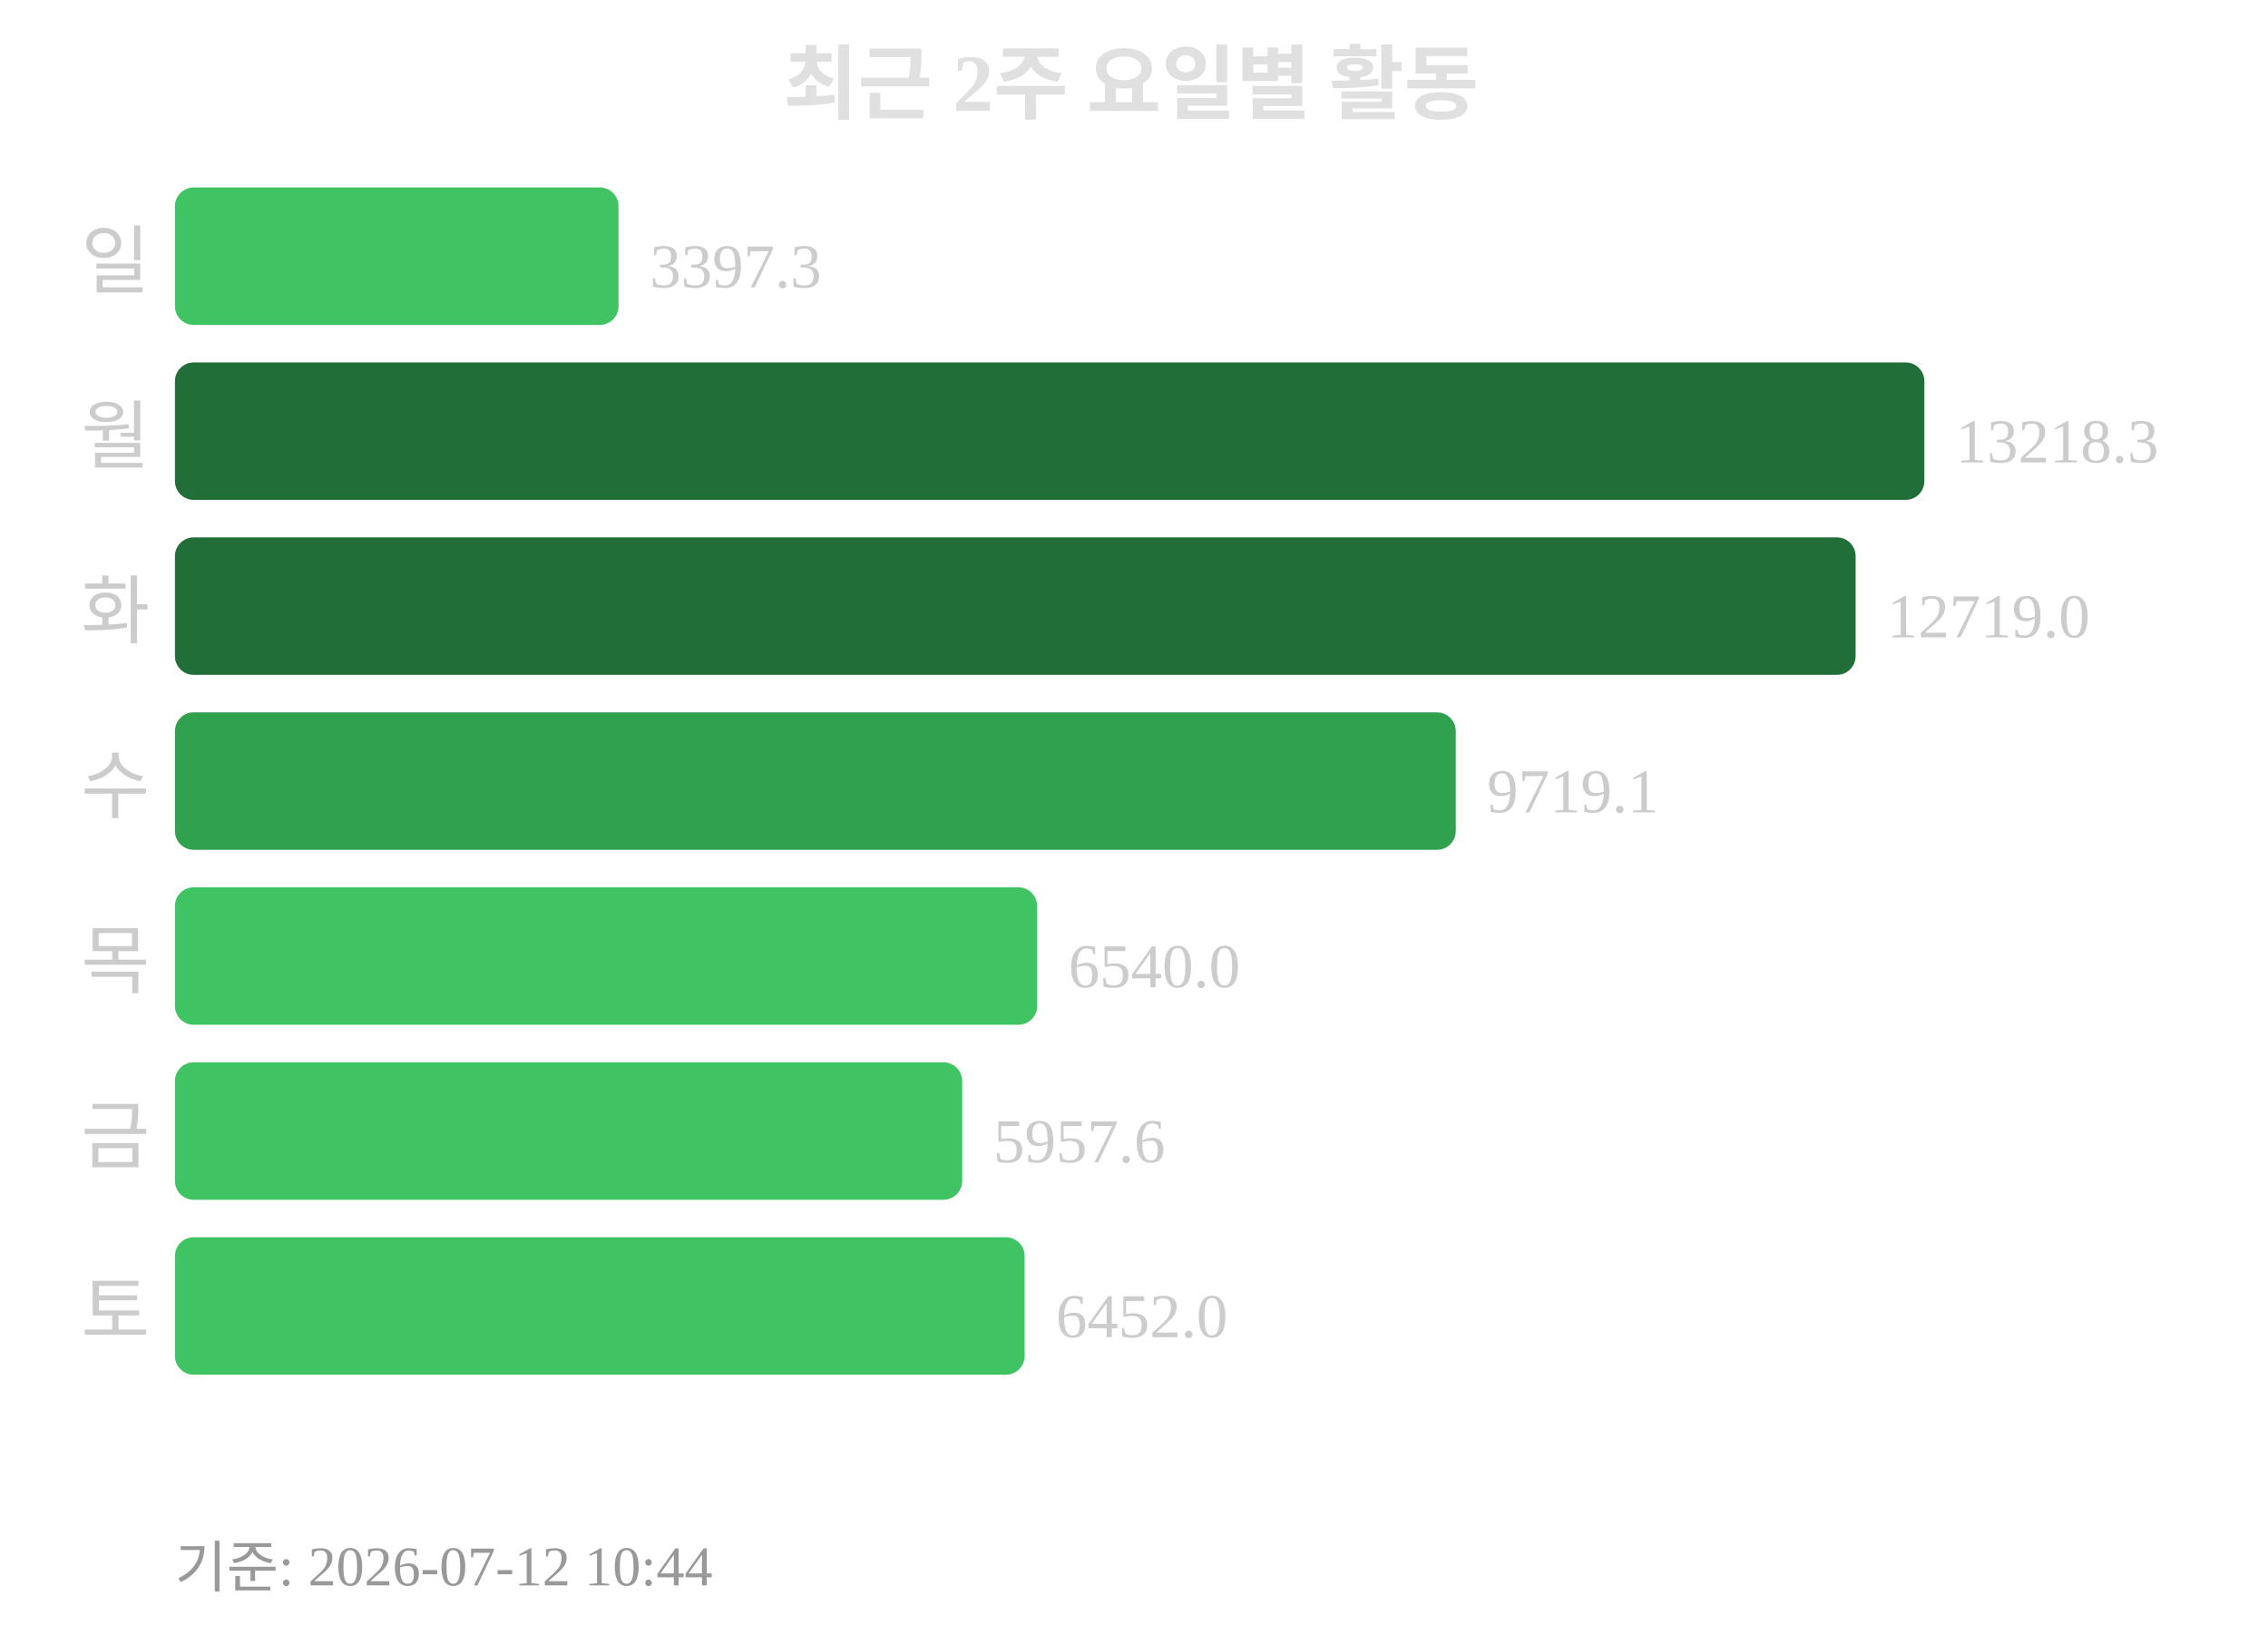
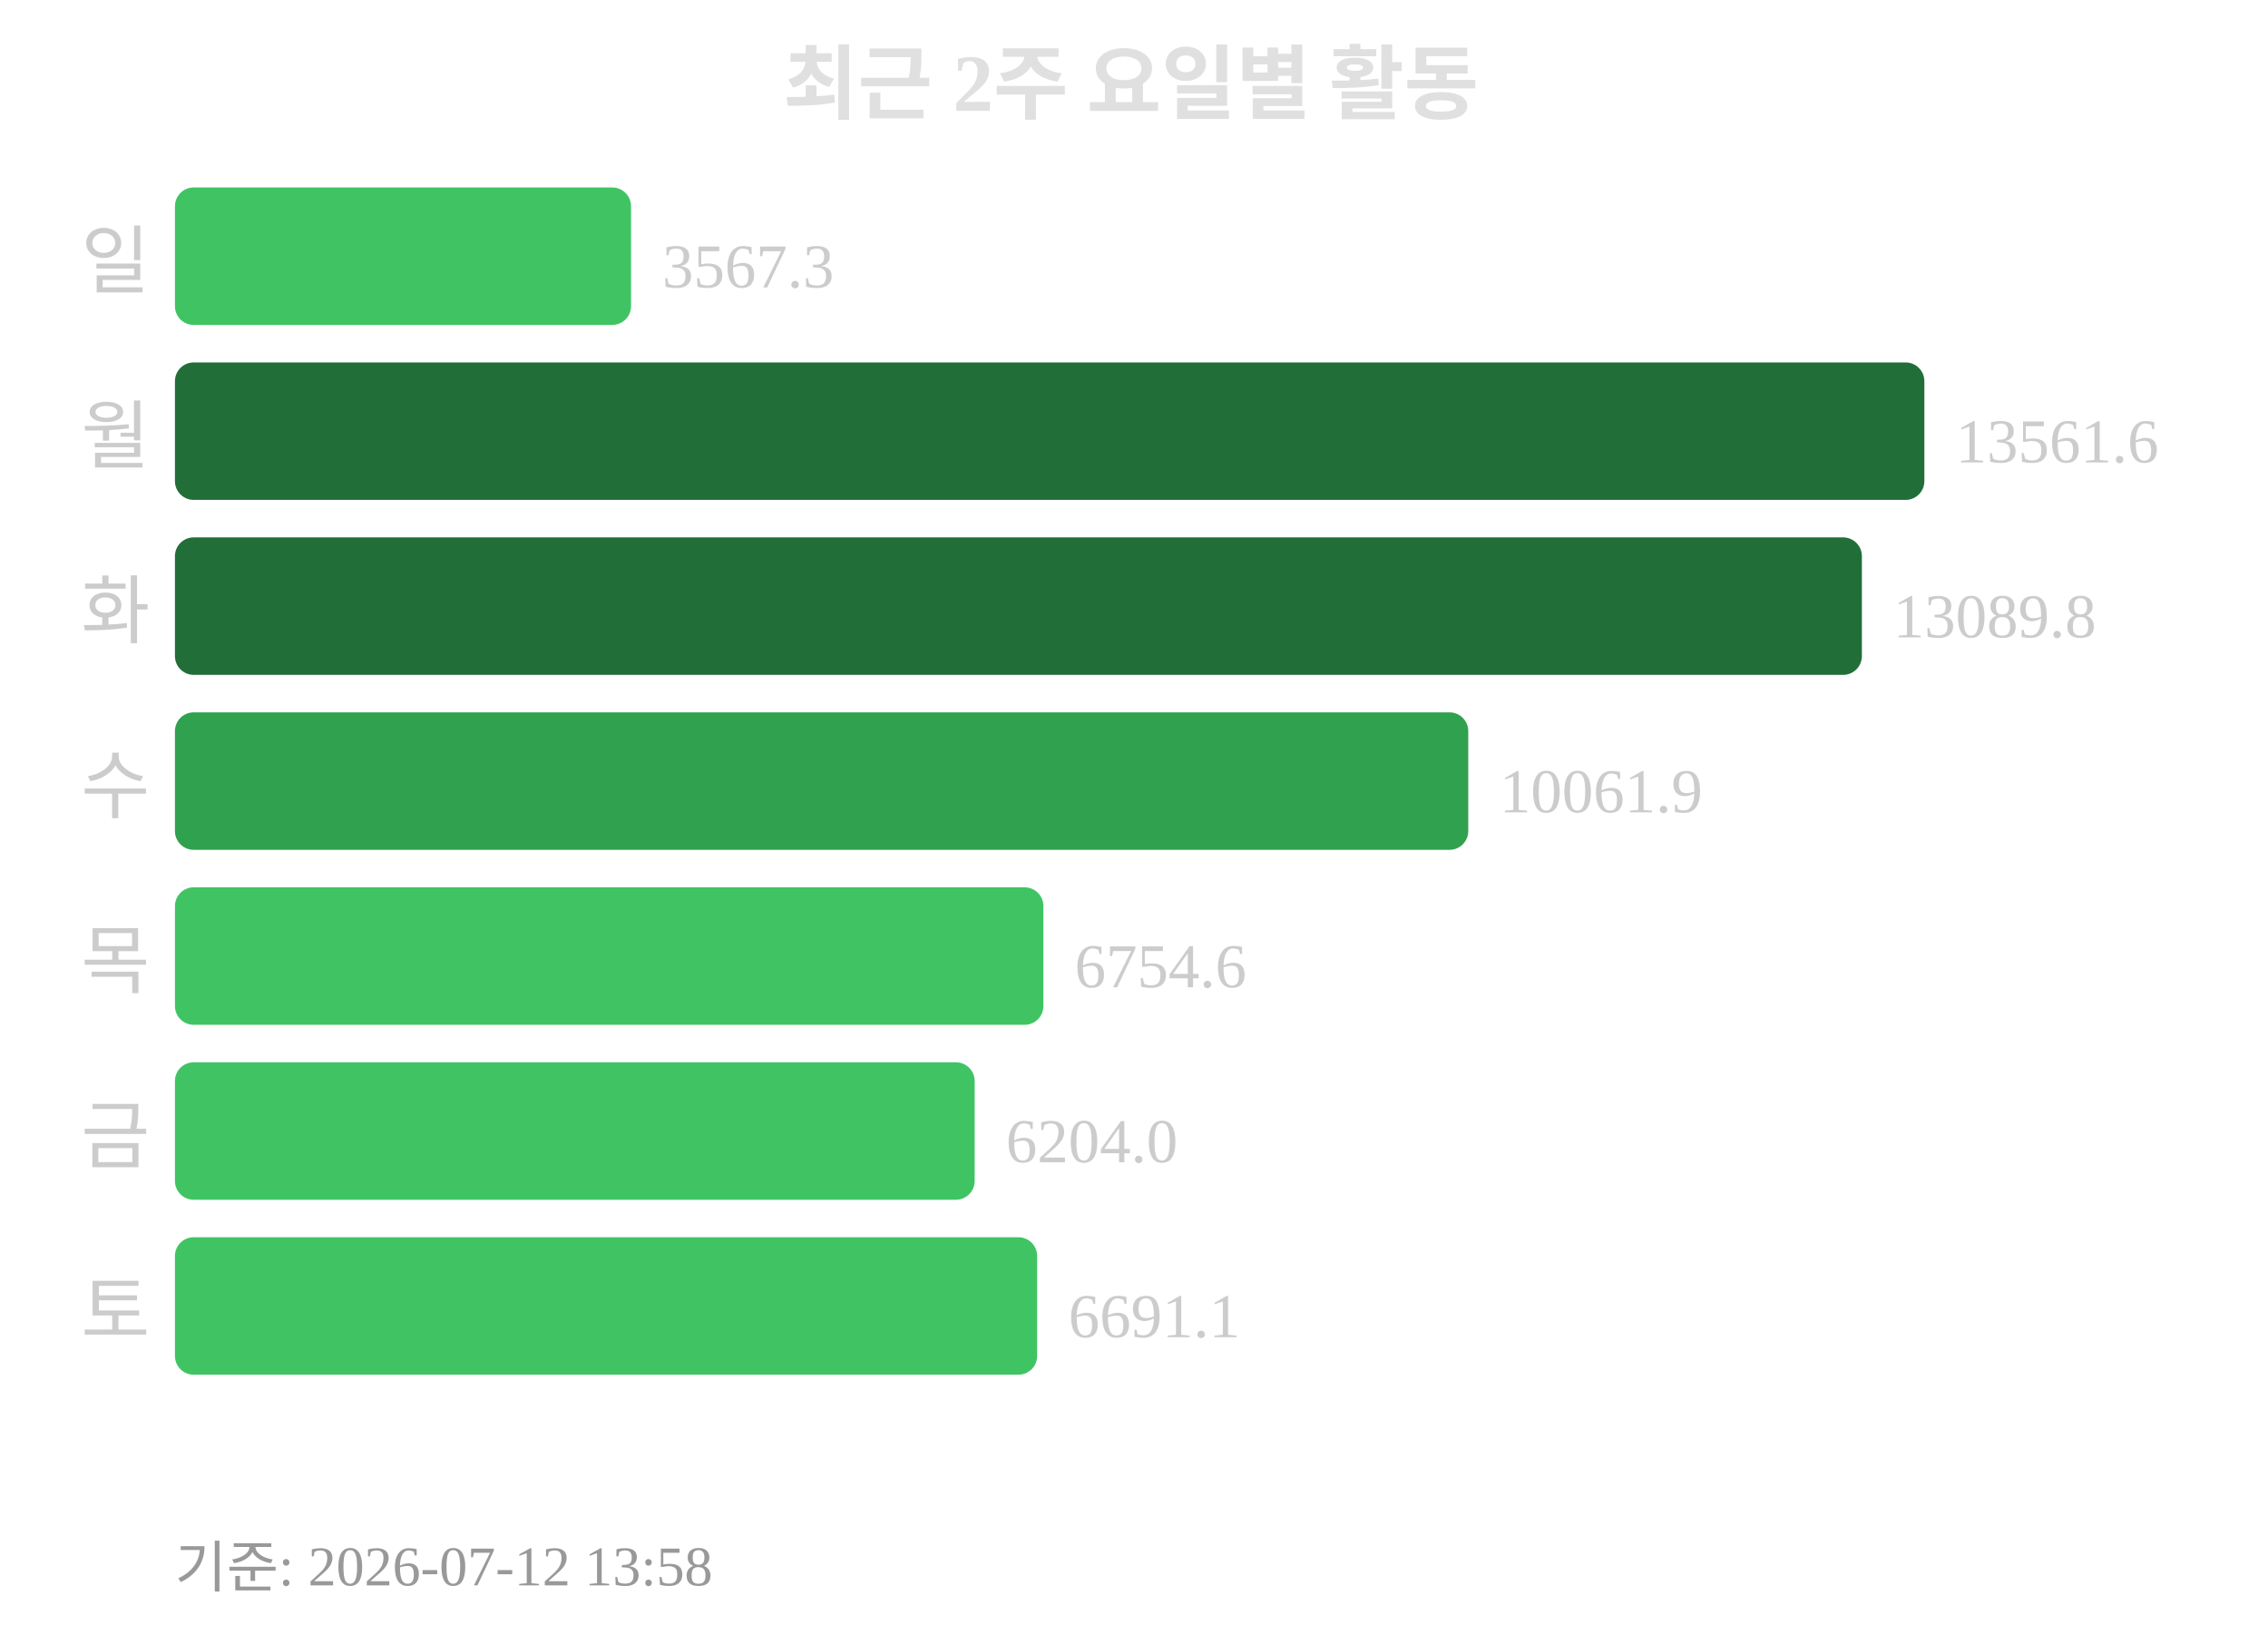
<svg xmlns="http://www.w3.org/2000/svg" width="363" height="260">
  <text x="181" y="18" text-anchor="middle" font-size="13" font-weight="bold" fill="#e0e0e0">최근 2주 요일별 활동</text>
  <text x="24" y="46" text-anchor="end" font-size="12" fill="#cccccc">일</text>
-   <rect x="28" y="30" width="71" height="22" rx="3" fill="#40c463" />
-   <text x="104" y="46" font-size="10" fill="#cccccc">3397.3</text>
+   <rect x="28" y="30" width="73" height="22" rx="3" fill="#40c463" />
+   <text x="106" y="46" font-size="10" fill="#cccccc">3567.3</text>
  <text x="24" y="74" text-anchor="end" font-size="12" fill="#cccccc">월</text>
  <rect x="28" y="58" width="280" height="22" rx="3" fill="#216e39" />
-   <text x="313" y="74" font-size="10" fill="#cccccc">13218.3</text>
+   <text x="313" y="74" font-size="10" fill="#cccccc">13561.6</text>
  <text x="24" y="102" text-anchor="end" font-size="12" fill="#cccccc">화</text>
-   <rect x="28" y="86" width="269" height="22" rx="3" fill="#216e39" />
-   <text x="302" y="102" font-size="10" fill="#cccccc">12719.0</text>
+   <rect x="28" y="86" width="270" height="22" rx="3" fill="#216e39" />
+   <text x="303" y="102" font-size="10" fill="#cccccc">13089.8</text>
  <text x="24" y="130" text-anchor="end" font-size="12" fill="#cccccc">수</text>
-   <rect x="28" y="114" width="205" height="22" rx="3" fill="#30a14e" />
-   <text x="238" y="130" font-size="10" fill="#cccccc">9719.1</text>
+   <rect x="28" y="114" width="207" height="22" rx="3" fill="#30a14e" />
+   <text x="240" y="130" font-size="10" fill="#cccccc">10061.9</text>
  <text x="24" y="158" text-anchor="end" font-size="12" fill="#cccccc">목</text>
-   <rect x="28" y="142" width="138" height="22" rx="3" fill="#40c463" />
-   <text x="171" y="158" font-size="10" fill="#cccccc">6540.0</text>
+   <rect x="28" y="142" width="139" height="22" rx="3" fill="#40c463" />
+   <text x="172" y="158" font-size="10" fill="#cccccc">6754.6</text>
  <text x="24" y="186" text-anchor="end" font-size="12" fill="#cccccc">금</text>
-   <rect x="28" y="170" width="126" height="22" rx="3" fill="#40c463" />
-   <text x="159" y="186" font-size="10" fill="#cccccc">5957.6</text>
+   <rect x="28" y="170" width="128" height="22" rx="3" fill="#40c463" />
+   <text x="161" y="186" font-size="10" fill="#cccccc">6204.0</text>
  <text x="24" y="214" text-anchor="end" font-size="12" fill="#cccccc">토</text>
-   <rect x="28" y="198" width="136" height="22" rx="3" fill="#40c463" />
-   <text x="169" y="214" font-size="10" fill="#cccccc">6452.0</text>
-   <text x="28" y="254" font-size="9" fill="#999999">기준: 2026-07-12 10:44</text>
+   <rect x="28" y="198" width="138" height="22" rx="3" fill="#40c463" />
+   <text x="171" y="214" font-size="10" fill="#cccccc">6691.1</text>
+   <text x="28" y="254" font-size="9" fill="#999999">기준: 2026-07-12 13:58</text>
</svg>
